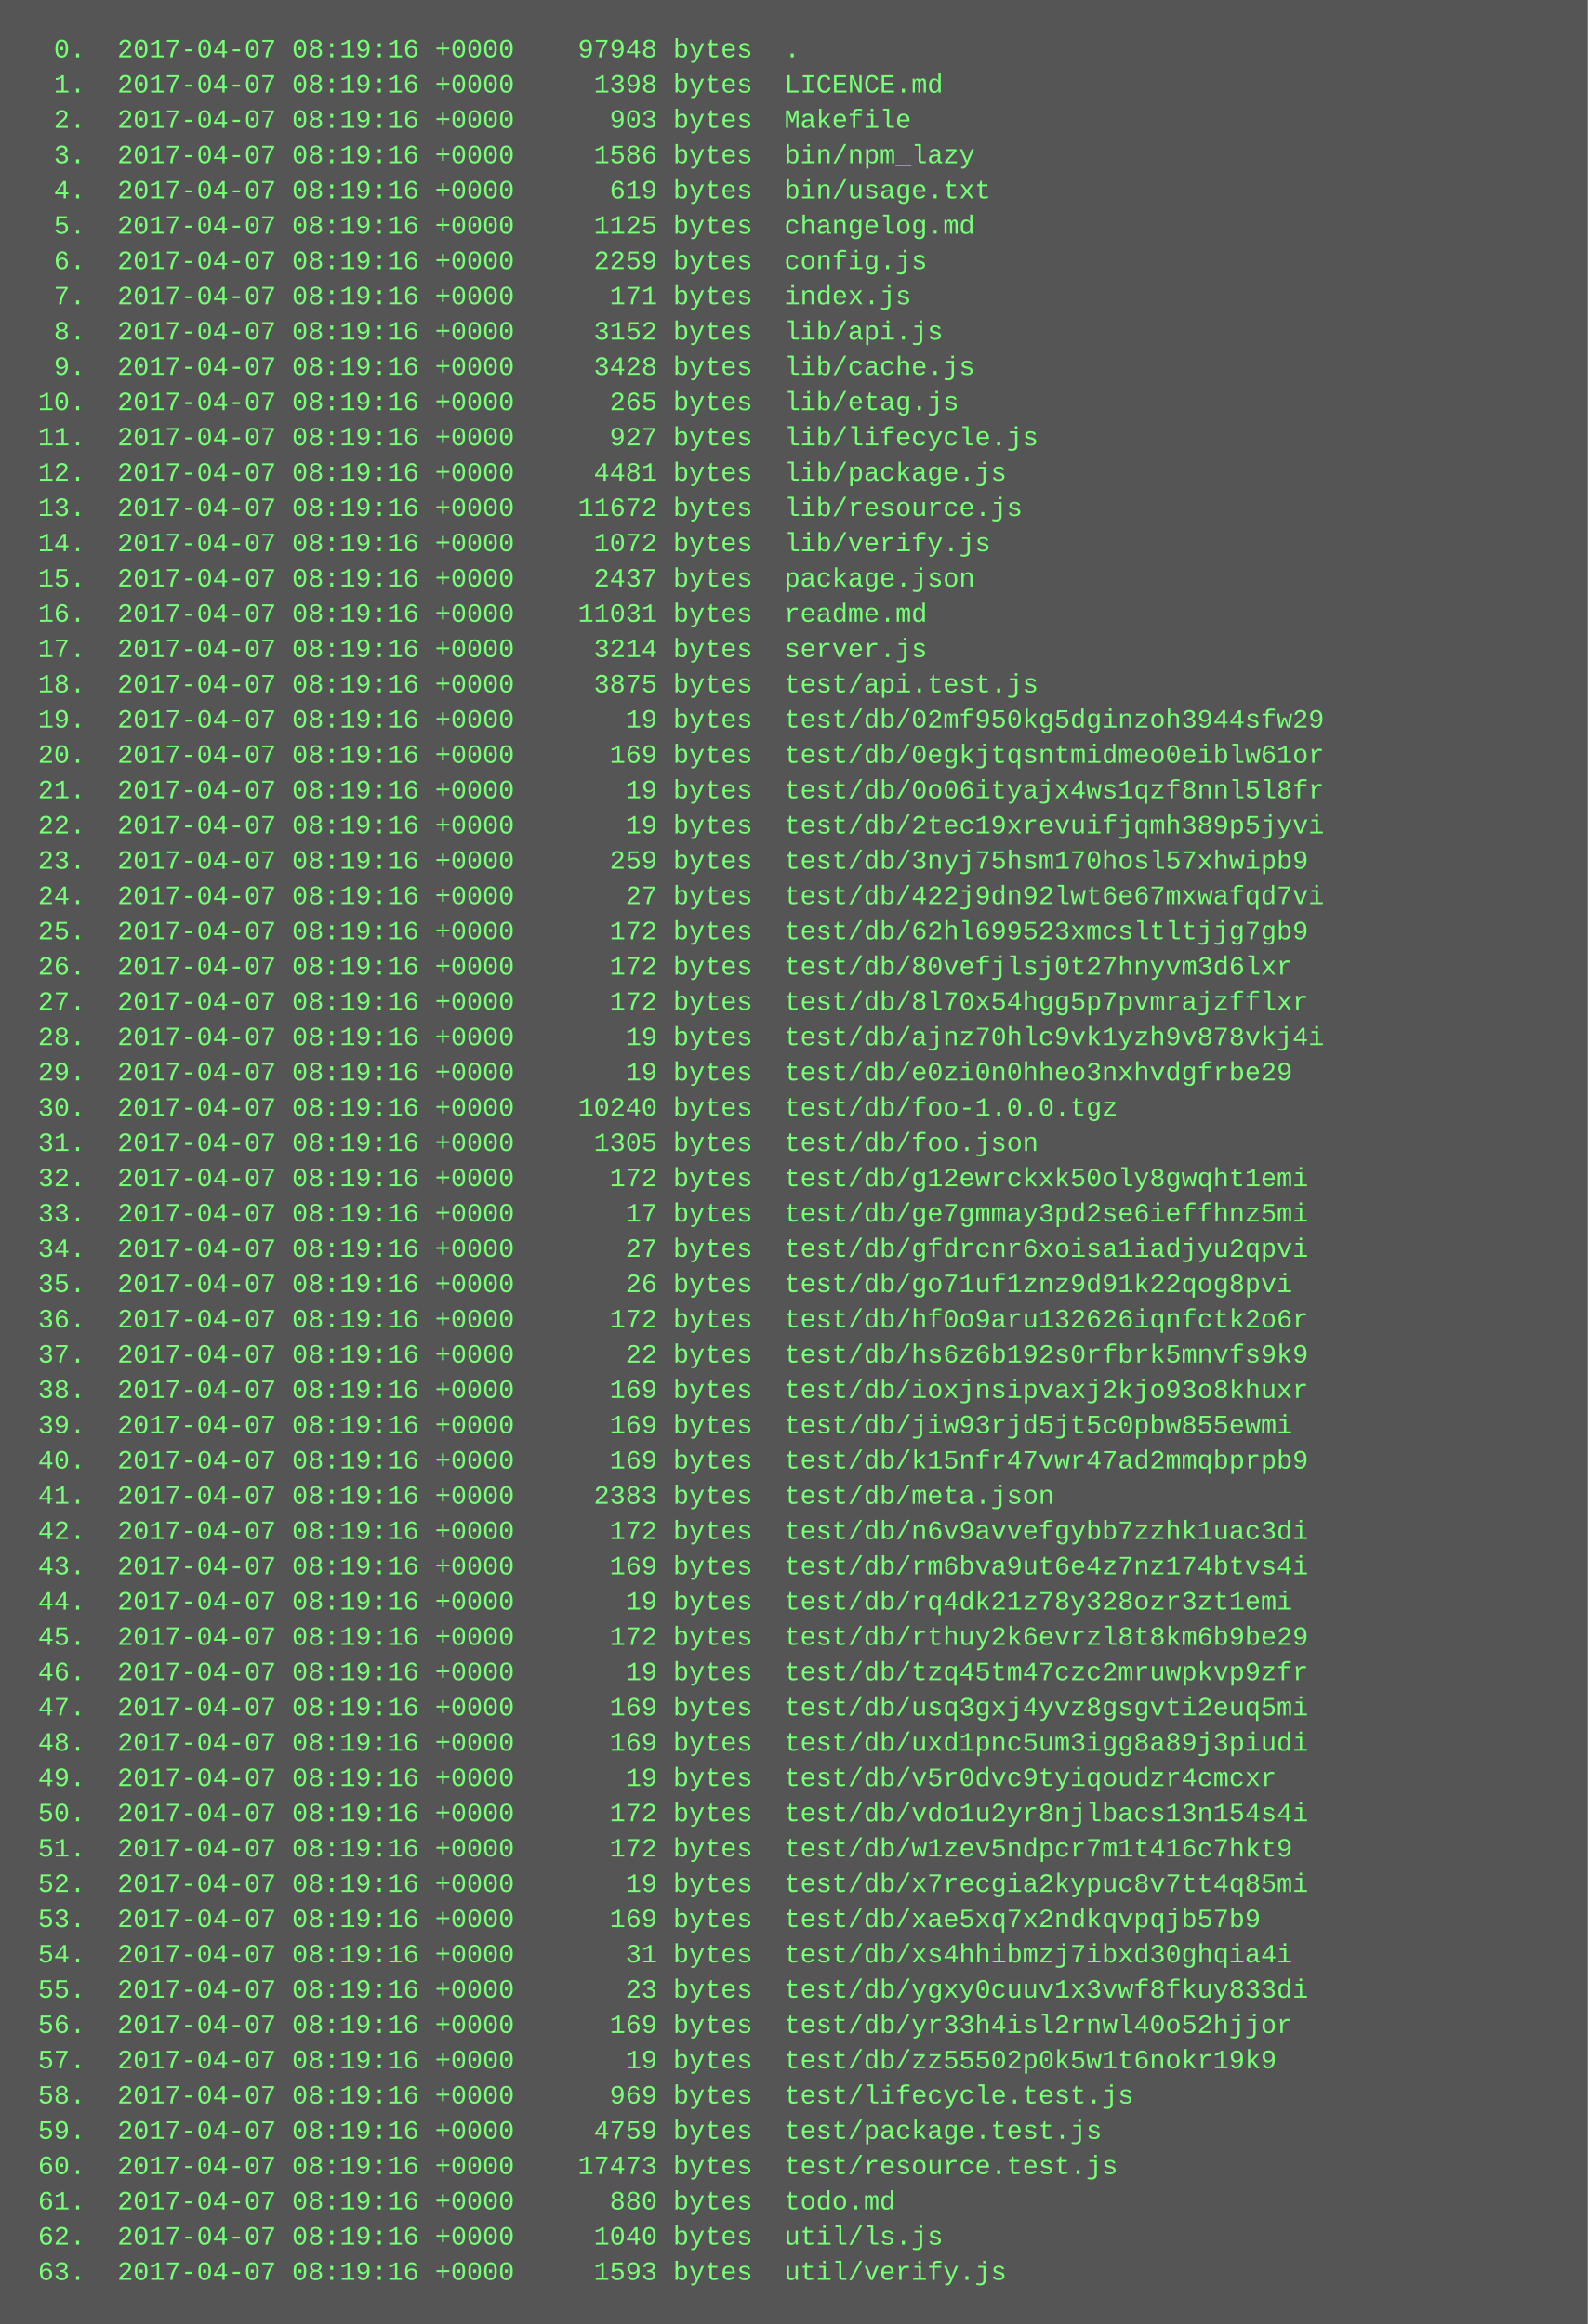
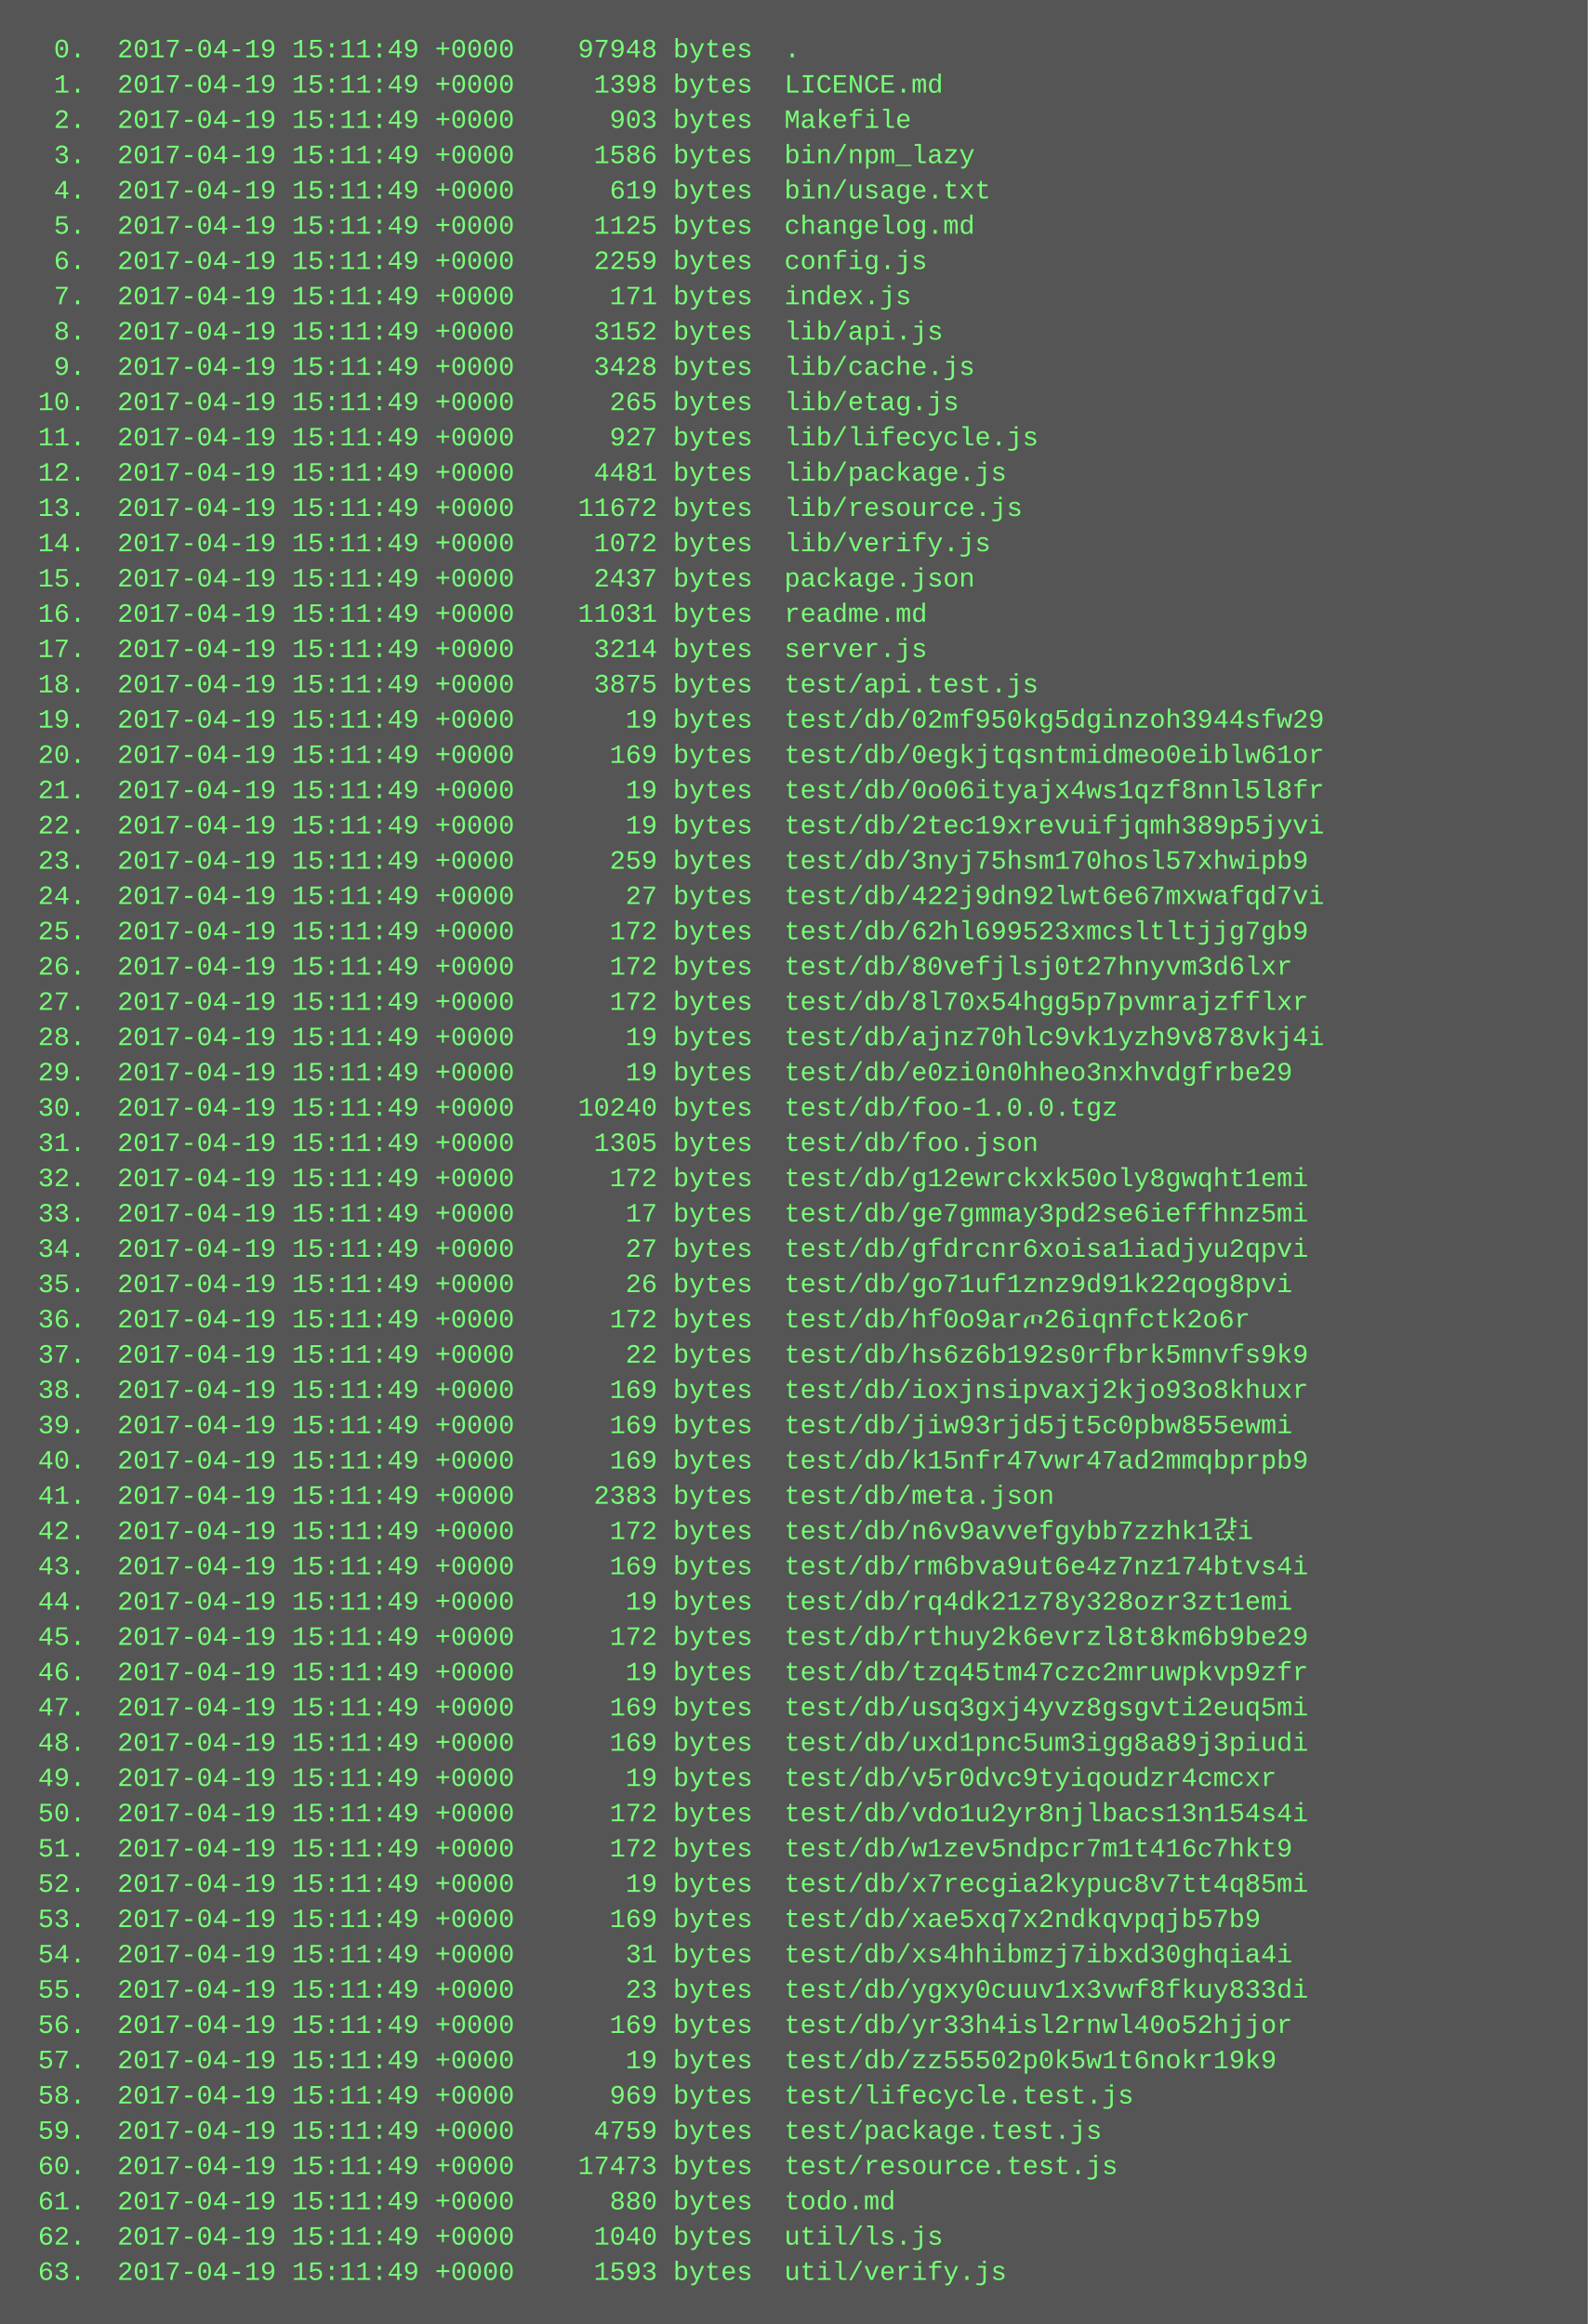
<svg xmlns="http://www.w3.org/2000/svg" height="1054" width="720">
  <rect height="1054" fill="#555" width="720" />
  <text fill="#7f7" font-family="Courier New" font-size="12" xml:space="preserve">
-     <tspan x="10" y="26">  0.  2017-04-07 08:19:16 +0000    97948 bytes  .</tspan>
-     <tspan x="10" y="42">  1.  2017-04-07 08:19:16 +0000     1398 bytes  LICENCE.md</tspan>
-     <tspan x="10" y="58">  2.  2017-04-07 08:19:16 +0000      903 bytes  Makefile</tspan>
-     <tspan x="10" y="74">  3.  2017-04-07 08:19:16 +0000     1586 bytes  bin/npm_lazy</tspan>
-     <tspan x="10" y="90">  4.  2017-04-07 08:19:16 +0000      619 bytes  bin/usage.txt</tspan>
-     <tspan x="10" y="106">  5.  2017-04-07 08:19:16 +0000     1125 bytes  changelog.md</tspan>
-     <tspan x="10" y="122">  6.  2017-04-07 08:19:16 +0000     2259 bytes  config.js</tspan>
-     <tspan x="10" y="138">  7.  2017-04-07 08:19:16 +0000      171 bytes  index.js</tspan>
-     <tspan x="10" y="154">  8.  2017-04-07 08:19:16 +0000     3152 bytes  lib/api.js</tspan>
-     <tspan x="10" y="170">  9.  2017-04-07 08:19:16 +0000     3428 bytes  lib/cache.js</tspan>
-     <tspan x="10" y="186"> 10.  2017-04-07 08:19:16 +0000      265 bytes  lib/etag.js</tspan>
-     <tspan x="10" y="202"> 11.  2017-04-07 08:19:16 +0000      927 bytes  lib/lifecycle.js</tspan>
-     <tspan x="10" y="218"> 12.  2017-04-07 08:19:16 +0000     4481 bytes  lib/package.js</tspan>
-     <tspan x="10" y="234"> 13.  2017-04-07 08:19:16 +0000    11672 bytes  lib/resource.js</tspan>
-     <tspan x="10" y="250"> 14.  2017-04-07 08:19:16 +0000     1072 bytes  lib/verify.js</tspan>
-     <tspan x="10" y="266"> 15.  2017-04-07 08:19:16 +0000     2437 bytes  package.json</tspan>
-     <tspan x="10" y="282"> 16.  2017-04-07 08:19:16 +0000    11031 bytes  readme.md</tspan>
-     <tspan x="10" y="298"> 17.  2017-04-07 08:19:16 +0000     3214 bytes  server.js</tspan>
-     <tspan x="10" y="314"> 18.  2017-04-07 08:19:16 +0000     3875 bytes  test/api.test.js</tspan>
-     <tspan x="10" y="330"> 19.  2017-04-07 08:19:16 +0000       19 bytes  test/db/02mf950kg5dginzoh3944sfw29</tspan>
-     <tspan x="10" y="346"> 20.  2017-04-07 08:19:16 +0000      169 bytes  test/db/0egkjtqsntmidmeo0eiblw61or</tspan>
-     <tspan x="10" y="362"> 21.  2017-04-07 08:19:16 +0000       19 bytes  test/db/0o06ityajx4ws1qzf8nnl5l8fr</tspan>
-     <tspan x="10" y="378"> 22.  2017-04-07 08:19:16 +0000       19 bytes  test/db/2tec19xrevuifjqmh389p5jyvi</tspan>
-     <tspan x="10" y="394"> 23.  2017-04-07 08:19:16 +0000      259 bytes  test/db/3nyj75hsm170hosl57xhwipb9</tspan>
-     <tspan x="10" y="410"> 24.  2017-04-07 08:19:16 +0000       27 bytes  test/db/422j9dn92lwt6e67mxwafqd7vi</tspan>
-     <tspan x="10" y="426"> 25.  2017-04-07 08:19:16 +0000      172 bytes  test/db/62hl699523xmcsltltjjg7gb9</tspan>
-     <tspan x="10" y="442"> 26.  2017-04-07 08:19:16 +0000      172 bytes  test/db/80vefjlsj0t27hnyvm3d6lxr</tspan>
-     <tspan x="10" y="458"> 27.  2017-04-07 08:19:16 +0000      172 bytes  test/db/8l70x54hgg5p7pvmrajzfflxr</tspan>
-     <tspan x="10" y="474"> 28.  2017-04-07 08:19:16 +0000       19 bytes  test/db/ajnz70hlc9vk1yzh9v878vkj4i</tspan>
-     <tspan x="10" y="490"> 29.  2017-04-07 08:19:16 +0000       19 bytes  test/db/e0zi0n0hheo3nxhvdgfrbe29</tspan>
-     <tspan x="10" y="506"> 30.  2017-04-07 08:19:16 +0000    10240 bytes  test/db/foo-1.0.0.tgz</tspan>
-     <tspan x="10" y="522"> 31.  2017-04-07 08:19:16 +0000     1305 bytes  test/db/foo.json</tspan>
-     <tspan x="10" y="538"> 32.  2017-04-07 08:19:16 +0000      172 bytes  test/db/g12ewrckxk50oly8gwqht1emi</tspan>
-     <tspan x="10" y="554"> 33.  2017-04-07 08:19:16 +0000       17 bytes  test/db/ge7gmmay3pd2se6ieffhnz5mi</tspan>
-     <tspan x="10" y="570"> 34.  2017-04-07 08:19:16 +0000       27 bytes  test/db/gfdrcnr6xoisa1iadjyu2qpvi</tspan>
-     <tspan x="10" y="586"> 35.  2017-04-07 08:19:16 +0000       26 bytes  test/db/go71uf1znz9d91k22qog8pvi</tspan>
-     <tspan x="10" y="602"> 36.  2017-04-07 08:19:16 +0000      172 bytes  test/db/hf0o9aru132626iqnfctk2o6r</tspan>
-     <tspan x="10" y="618"> 37.  2017-04-07 08:19:16 +0000       22 bytes  test/db/hs6z6b192s0rfbrk5mnvfs9k9</tspan>
-     <tspan x="10" y="634"> 38.  2017-04-07 08:19:16 +0000      169 bytes  test/db/ioxjnsipvaxj2kjo93o8khuxr</tspan>
-     <tspan x="10" y="650"> 39.  2017-04-07 08:19:16 +0000      169 bytes  test/db/jiw93rjd5jt5c0pbw855ewmi</tspan>
-     <tspan x="10" y="666"> 40.  2017-04-07 08:19:16 +0000      169 bytes  test/db/k15nfr47vwr47ad2mmqbprpb9</tspan>
-     <tspan x="10" y="682"> 41.  2017-04-07 08:19:16 +0000     2383 bytes  test/db/meta.json</tspan>
-     <tspan x="10" y="698"> 42.  2017-04-07 08:19:16 +0000      172 bytes  test/db/n6v9avvefgybb7zzhk1uac3di</tspan>
-     <tspan x="10" y="714"> 43.  2017-04-07 08:19:16 +0000      169 bytes  test/db/rm6bva9ut6e4z7nz174btvs4i</tspan>
-     <tspan x="10" y="730"> 44.  2017-04-07 08:19:16 +0000       19 bytes  test/db/rq4dk21z78y328ozr3zt1emi</tspan>
-     <tspan x="10" y="746"> 45.  2017-04-07 08:19:16 +0000      172 bytes  test/db/rthuy2k6evrzl8t8km6b9be29</tspan>
-     <tspan x="10" y="762"> 46.  2017-04-07 08:19:16 +0000       19 bytes  test/db/tzq45tm47czc2mruwpkvp9zfr</tspan>
-     <tspan x="10" y="778"> 47.  2017-04-07 08:19:16 +0000      169 bytes  test/db/usq3gxj4yvz8gsgvti2euq5mi</tspan>
-     <tspan x="10" y="794"> 48.  2017-04-07 08:19:16 +0000      169 bytes  test/db/uxd1pnc5um3igg8a89j3piudi</tspan>
-     <tspan x="10" y="810"> 49.  2017-04-07 08:19:16 +0000       19 bytes  test/db/v5r0dvc9tyiqoudzr4cmcxr</tspan>
-     <tspan x="10" y="826"> 50.  2017-04-07 08:19:16 +0000      172 bytes  test/db/vdo1u2yr8njlbacs13n154s4i</tspan>
-     <tspan x="10" y="842"> 51.  2017-04-07 08:19:16 +0000      172 bytes  test/db/w1zev5ndpcr7m1t416c7hkt9</tspan>
-     <tspan x="10" y="858"> 52.  2017-04-07 08:19:16 +0000       19 bytes  test/db/x7recgia2kypuc8v7tt4q85mi</tspan>
-     <tspan x="10" y="874"> 53.  2017-04-07 08:19:16 +0000      169 bytes  test/db/xae5xq7x2ndkqvpqjb57b9</tspan>
-     <tspan x="10" y="890"> 54.  2017-04-07 08:19:16 +0000       31 bytes  test/db/xs4hhibmzj7ibxd30ghqia4i</tspan>
-     <tspan x="10" y="906"> 55.  2017-04-07 08:19:16 +0000       23 bytes  test/db/ygxy0cuuv1x3vwf8fkuy833di</tspan>
-     <tspan x="10" y="922"> 56.  2017-04-07 08:19:16 +0000      169 bytes  test/db/yr33h4isl2rnwl40o52hjjor</tspan>
-     <tspan x="10" y="938"> 57.  2017-04-07 08:19:16 +0000       19 bytes  test/db/zz55502p0k5w1t6nokr19k9</tspan>
-     <tspan x="10" y="954"> 58.  2017-04-07 08:19:16 +0000      969 bytes  test/lifecycle.test.js</tspan>
-     <tspan x="10" y="970"> 59.  2017-04-07 08:19:16 +0000     4759 bytes  test/package.test.js</tspan>
-     <tspan x="10" y="986"> 60.  2017-04-07 08:19:16 +0000    17473 bytes  test/resource.test.js</tspan>
-     <tspan x="10" y="1002"> 61.  2017-04-07 08:19:16 +0000      880 bytes  todo.md</tspan>
-     <tspan x="10" y="1018"> 62.  2017-04-07 08:19:16 +0000     1040 bytes  util/ls.js</tspan>
-     <tspan x="10" y="1034"> 63.  2017-04-07 08:19:16 +0000     1593 bytes  util/verify.js</tspan>
+     <tspan x="10" y="26">  0.  2017-04-19 15:11:49 +0000    97948 bytes  .</tspan>
+     <tspan x="10" y="42">  1.  2017-04-19 15:11:49 +0000     1398 bytes  LICENCE.md</tspan>
+     <tspan x="10" y="58">  2.  2017-04-19 15:11:49 +0000      903 bytes  Makefile</tspan>
+     <tspan x="10" y="74">  3.  2017-04-19 15:11:49 +0000     1586 bytes  bin/npm_lazy</tspan>
+     <tspan x="10" y="90">  4.  2017-04-19 15:11:49 +0000      619 bytes  bin/usage.txt</tspan>
+     <tspan x="10" y="106">  5.  2017-04-19 15:11:49 +0000     1125 bytes  changelog.md</tspan>
+     <tspan x="10" y="122">  6.  2017-04-19 15:11:49 +0000     2259 bytes  config.js</tspan>
+     <tspan x="10" y="138">  7.  2017-04-19 15:11:49 +0000      171 bytes  index.js</tspan>
+     <tspan x="10" y="154">  8.  2017-04-19 15:11:49 +0000     3152 bytes  lib/api.js</tspan>
+     <tspan x="10" y="170">  9.  2017-04-19 15:11:49 +0000     3428 bytes  lib/cache.js</tspan>
+     <tspan x="10" y="186"> 10.  2017-04-19 15:11:49 +0000      265 bytes  lib/etag.js</tspan>
+     <tspan x="10" y="202"> 11.  2017-04-19 15:11:49 +0000      927 bytes  lib/lifecycle.js</tspan>
+     <tspan x="10" y="218"> 12.  2017-04-19 15:11:49 +0000     4481 bytes  lib/package.js</tspan>
+     <tspan x="10" y="234"> 13.  2017-04-19 15:11:49 +0000    11672 bytes  lib/resource.js</tspan>
+     <tspan x="10" y="250"> 14.  2017-04-19 15:11:49 +0000     1072 bytes  lib/verify.js</tspan>
+     <tspan x="10" y="266"> 15.  2017-04-19 15:11:49 +0000     2437 bytes  package.json</tspan>
+     <tspan x="10" y="282"> 16.  2017-04-19 15:11:49 +0000    11031 bytes  readme.md</tspan>
+     <tspan x="10" y="298"> 17.  2017-04-19 15:11:49 +0000     3214 bytes  server.js</tspan>
+     <tspan x="10" y="314"> 18.  2017-04-19 15:11:49 +0000     3875 bytes  test/api.test.js</tspan>
+     <tspan x="10" y="330"> 19.  2017-04-19 15:11:49 +0000       19 bytes  test/db/02mf950kg5dginzoh3944sfw29</tspan>
+     <tspan x="10" y="346"> 20.  2017-04-19 15:11:49 +0000      169 bytes  test/db/0egkjtqsntmidmeo0eiblw61or</tspan>
+     <tspan x="10" y="362"> 21.  2017-04-19 15:11:49 +0000       19 bytes  test/db/0o06ityajx4ws1qzf8nnl5l8fr</tspan>
+     <tspan x="10" y="378"> 22.  2017-04-19 15:11:49 +0000       19 bytes  test/db/2tec19xrevuifjqmh389p5jyvi</tspan>
+     <tspan x="10" y="394"> 23.  2017-04-19 15:11:49 +0000      259 bytes  test/db/3nyj75hsm170hosl57xhwipb9</tspan>
+     <tspan x="10" y="410"> 24.  2017-04-19 15:11:49 +0000       27 bytes  test/db/422j9dn92lwt6e67mxwafqd7vi</tspan>
+     <tspan x="10" y="426"> 25.  2017-04-19 15:11:49 +0000      172 bytes  test/db/62hl699523xmcsltltjjg7gb9</tspan>
+     <tspan x="10" y="442"> 26.  2017-04-19 15:11:49 +0000      172 bytes  test/db/80vefjlsj0t27hnyvm3d6lxr</tspan>
+     <tspan x="10" y="458"> 27.  2017-04-19 15:11:49 +0000      172 bytes  test/db/8l70x54hgg5p7pvmrajzfflxr</tspan>
+     <tspan x="10" y="474"> 28.  2017-04-19 15:11:49 +0000       19 bytes  test/db/ajnz70hlc9vk1yzh9v878vkj4i</tspan>
+     <tspan x="10" y="490"> 29.  2017-04-19 15:11:49 +0000       19 bytes  test/db/e0zi0n0hheo3nxhvdgfrbe29</tspan>
+     <tspan x="10" y="506"> 30.  2017-04-19 15:11:49 +0000    10240 bytes  test/db/foo-1.0.0.tgz</tspan>
+     <tspan x="10" y="522"> 31.  2017-04-19 15:11:49 +0000     1305 bytes  test/db/foo.json</tspan>
+     <tspan x="10" y="538"> 32.  2017-04-19 15:11:49 +0000      172 bytes  test/db/g12ewrckxk50oly8gwqht1emi</tspan>
+     <tspan x="10" y="554"> 33.  2017-04-19 15:11:49 +0000       17 bytes  test/db/ge7gmmay3pd2se6ieffhnz5mi</tspan>
+     <tspan x="10" y="570"> 34.  2017-04-19 15:11:49 +0000       27 bytes  test/db/gfdrcnr6xoisa1iadjyu2qpvi</tspan>
+     <tspan x="10" y="586"> 35.  2017-04-19 15:11:49 +0000       26 bytes  test/db/go71uf1znz9d91k22qog8pvi</tspan>
+     <tspan x="10" y="602"> 36.  2017-04-19 15:11:49 +0000      172 bytes  test/db/hf0o9arጦ26iqnfctk2o6r</tspan>
+     <tspan x="10" y="618"> 37.  2017-04-19 15:11:49 +0000       22 bytes  test/db/hs6z6b192s0rfbrk5mnvfs9k9</tspan>
+     <tspan x="10" y="634"> 38.  2017-04-19 15:11:49 +0000      169 bytes  test/db/ioxjnsipvaxj2kjo93o8khuxr</tspan>
+     <tspan x="10" y="650"> 39.  2017-04-19 15:11:49 +0000      169 bytes  test/db/jiw93rjd5jt5c0pbw855ewmi</tspan>
+     <tspan x="10" y="666"> 40.  2017-04-19 15:11:49 +0000      169 bytes  test/db/k15nfr47vwr47ad2mmqbprpb9</tspan>
+     <tspan x="10" y="682"> 41.  2017-04-19 15:11:49 +0000     2383 bytes  test/db/meta.json</tspan>
+     <tspan x="10" y="698"> 42.  2017-04-19 15:11:49 +0000      172 bytes  test/db/n6v9avvefgybb7zzhk1갽i</tspan>
+     <tspan x="10" y="714"> 43.  2017-04-19 15:11:49 +0000      169 bytes  test/db/rm6bva9ut6e4z7nz174btvs4i</tspan>
+     <tspan x="10" y="730"> 44.  2017-04-19 15:11:49 +0000       19 bytes  test/db/rq4dk21z78y328ozr3zt1emi</tspan>
+     <tspan x="10" y="746"> 45.  2017-04-19 15:11:49 +0000      172 bytes  test/db/rthuy2k6evrzl8t8km6b9be29</tspan>
+     <tspan x="10" y="762"> 46.  2017-04-19 15:11:49 +0000       19 bytes  test/db/tzq45tm47czc2mruwpkvp9zfr</tspan>
+     <tspan x="10" y="778"> 47.  2017-04-19 15:11:49 +0000      169 bytes  test/db/usq3gxj4yvz8gsgvti2euq5mi</tspan>
+     <tspan x="10" y="794"> 48.  2017-04-19 15:11:49 +0000      169 bytes  test/db/uxd1pnc5um3igg8a89j3piudi</tspan>
+     <tspan x="10" y="810"> 49.  2017-04-19 15:11:49 +0000       19 bytes  test/db/v5r0dvc9tyiqoudzr4cmcxr</tspan>
+     <tspan x="10" y="826"> 50.  2017-04-19 15:11:49 +0000      172 bytes  test/db/vdo1u2yr8njlbacs13n154s4i</tspan>
+     <tspan x="10" y="842"> 51.  2017-04-19 15:11:49 +0000      172 bytes  test/db/w1zev5ndpcr7m1t416c7hkt9</tspan>
+     <tspan x="10" y="858"> 52.  2017-04-19 15:11:49 +0000       19 bytes  test/db/x7recgia2kypuc8v7tt4q85mi</tspan>
+     <tspan x="10" y="874"> 53.  2017-04-19 15:11:49 +0000      169 bytes  test/db/xae5xq7x2ndkqvpqjb57b9</tspan>
+     <tspan x="10" y="890"> 54.  2017-04-19 15:11:49 +0000       31 bytes  test/db/xs4hhibmzj7ibxd30ghqia4i</tspan>
+     <tspan x="10" y="906"> 55.  2017-04-19 15:11:49 +0000       23 bytes  test/db/ygxy0cuuv1x3vwf8fkuy833di</tspan>
+     <tspan x="10" y="922"> 56.  2017-04-19 15:11:49 +0000      169 bytes  test/db/yr33h4isl2rnwl40o52hjjor</tspan>
+     <tspan x="10" y="938"> 57.  2017-04-19 15:11:49 +0000       19 bytes  test/db/zz55502p0k5w1t6nokr19k9</tspan>
+     <tspan x="10" y="954"> 58.  2017-04-19 15:11:49 +0000      969 bytes  test/lifecycle.test.js</tspan>
+     <tspan x="10" y="970"> 59.  2017-04-19 15:11:49 +0000     4759 bytes  test/package.test.js</tspan>
+     <tspan x="10" y="986"> 60.  2017-04-19 15:11:49 +0000    17473 bytes  test/resource.test.js</tspan>
+     <tspan x="10" y="1002"> 61.  2017-04-19 15:11:49 +0000      880 bytes  todo.md</tspan>
+     <tspan x="10" y="1018"> 62.  2017-04-19 15:11:49 +0000     1040 bytes  util/ls.js</tspan>
+     <tspan x="10" y="1034"> 63.  2017-04-19 15:11:49 +0000     1593 bytes  util/verify.js</tspan>
  </text>
</svg>
